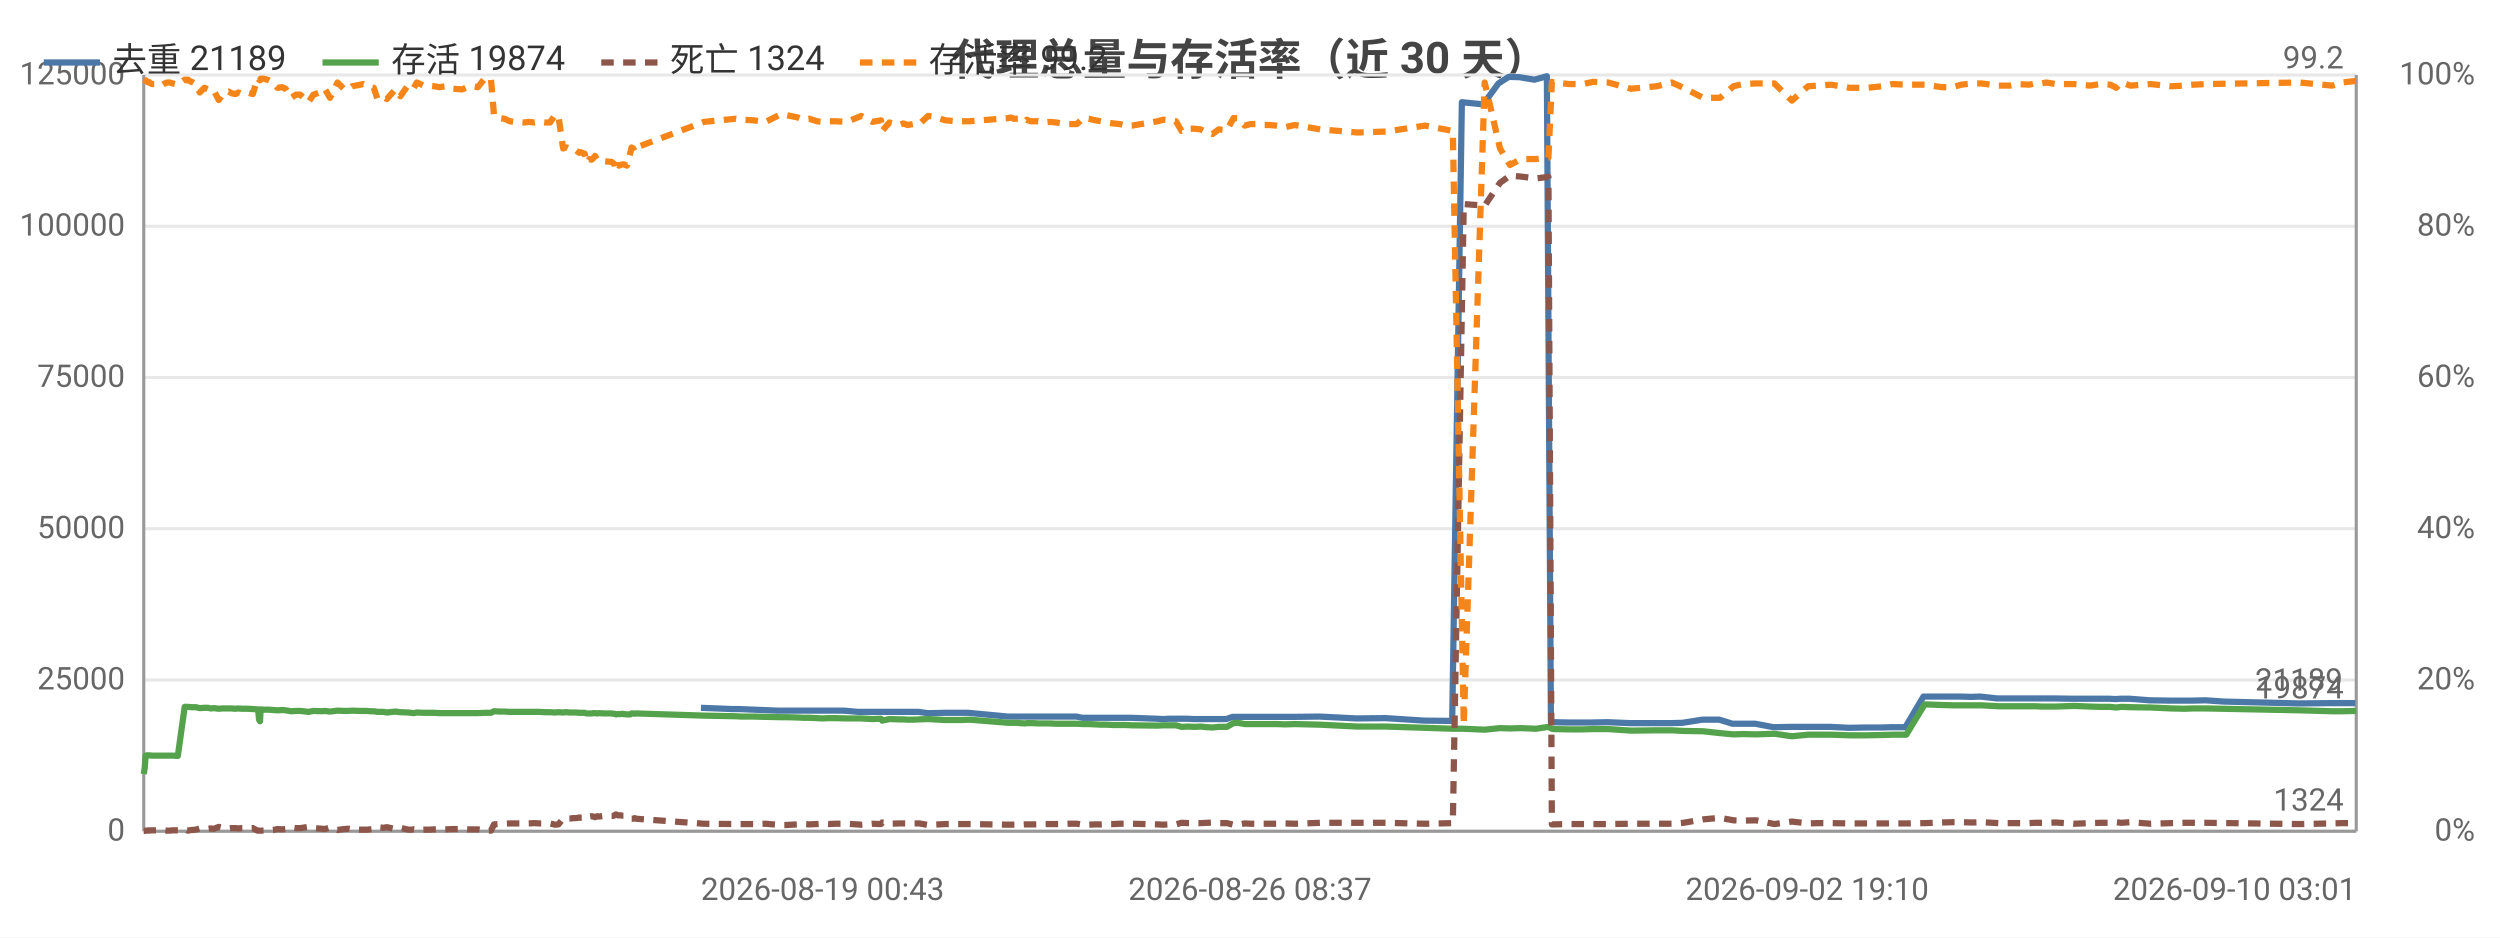
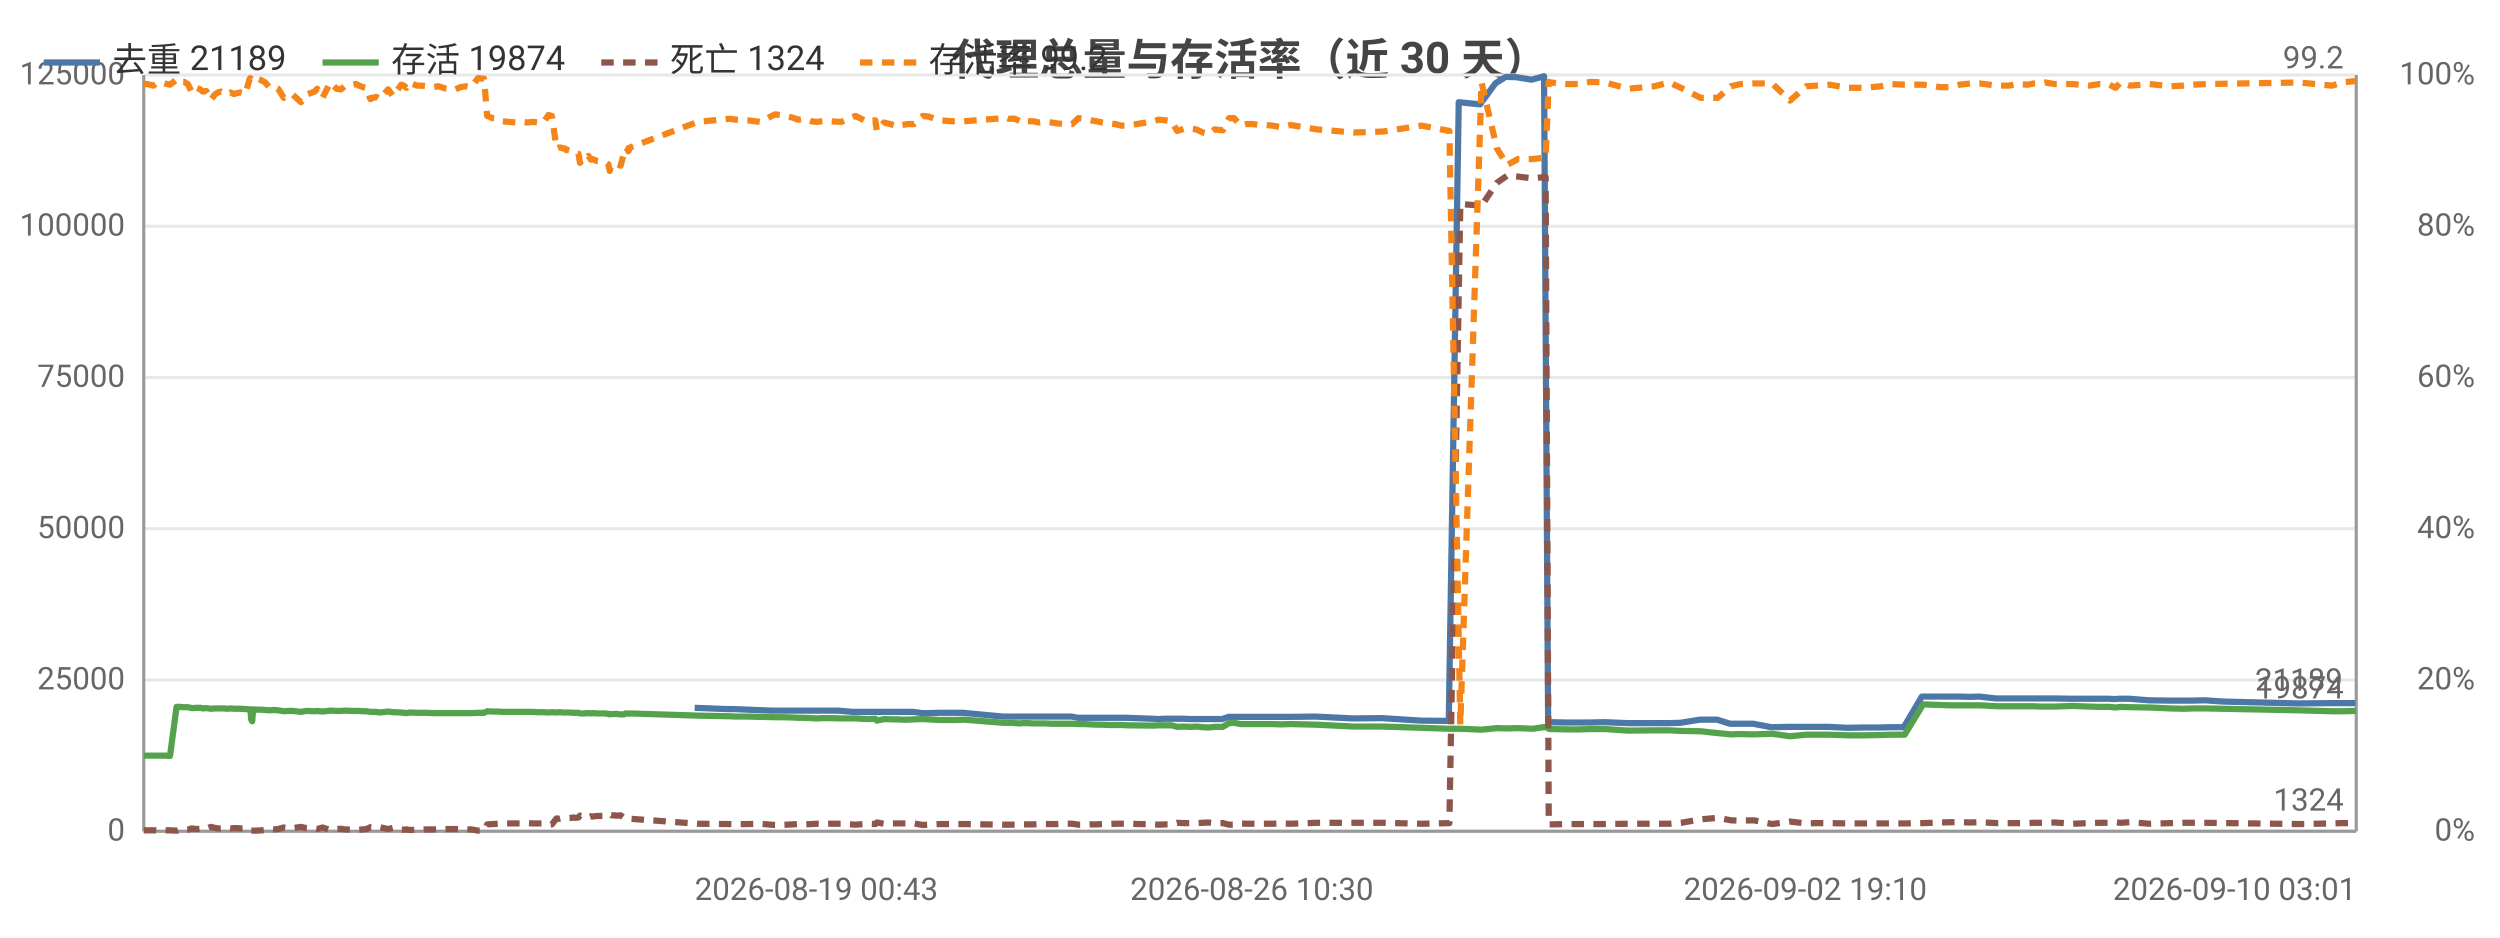
<svg xmlns="http://www.w3.org/2000/svg" width="800" height="300" viewBox="0 0 800 300">
  <rect width="800" height="300" fill="#ffffff" />
  <style>text{font-family:system-ui,-apple-system,'Segoe UI',Roboto,'PingFang SC','Microsoft YaHei','Noto Sans CJK SC',sans-serif}.g{stroke:#e8e8e8;stroke-width:1}.a{stroke:#999;stroke-width:1}.t{font-size:10px;fill:#666}.m{font-size:10px;text-anchor:middle;fill:#666}.e{font-size:10px;text-anchor:end;fill:#666}.l{font-size:11px;fill:#333}.tt{font-size:14px;font-weight:600;text-anchor:middle;fill:#444}.em{font-size:13px;text-anchor:middle;fill:#999}</style>
  <text class="tt" x="400.0" y="24">代理总量与存活率（近 30 天）</text>
  <line class="g" x1="46" y1="266" x2="754" y2="266" />
  <text class="e" x="40" y="269">0</text>
  <line class="g" x1="46" y1="217.6" x2="754" y2="217.6" />
  <text class="e" x="40" y="220.6">25000</text>
  <line class="g" x1="46" y1="169.2" x2="754" y2="169.2" />
  <text class="e" x="40" y="172.2">50000</text>
  <line class="g" x1="46" y1="120.8" x2="754" y2="120.8" />
  <text class="e" x="40" y="123.8">75000</text>
  <line class="g" x1="46" y1="72.4" x2="754" y2="72.4" />
  <text class="e" x="40" y="75.4">100000</text>
  <line class="g" x1="46" y1="24" x2="754" y2="24" />
  <text class="e" x="40" y="27">125000</text>
  <text class="e" x="792" y="269">0%</text>
  <text class="e" x="792" y="220.6">20%</text>
  <text class="e" x="792" y="172.2">40%</text>
  <text class="e" x="792" y="123.8">60%</text>
  <text class="e" x="792" y="75.4">80%</text>
  <text class="e" x="792" y="27">100%</text>
  <line class="a" x1="754" y1="24" x2="754" y2="266" />
  <line class="a" x1="46" y1="24" x2="46" y2="266" />
  <line class="a" x1="46" y1="266" x2="754" y2="266" />
-   <polyline fill="none" stroke="#4c78a8" stroke-width="2" stroke-linejoin="round" points="224.3,226.5 234.4,226.9 236.4,226.9 248.8,227.4 250.5,227.4 254.3,227.4 256.2,227.4 258.0,227.4 260.4,227.4 262.1,227.4 264.1,227.4 266.2,227.4 270.0,227.4 274.6,227.8 278.9,227.8 281.6,227.8 282.0,227.8 284.3,227.8 287.4,227.8 288.2,227.8 288.8,227.8 290.1,227.8 291.9,227.8 293.9,227.8 296.8,228.2 298.4,228.2 302.2,228.1 305.9,228.1 307.3,228.1 309.8,228.1 322.5,229.3 323.1,229.3 324.1,229.3 325.6,229.3 326.0,229.3 327.8,229.3 328.3,229.3 328.7,229.3 329.7,229.3 330.3,229.3 331.9,229.3 333.7,229.3 335.7,229.3 337.8,229.3 339.7,229.3 341.7,229.3 344.4,229.3 346.4,229.7 348.1,229.7 350.2,229.7 352.1,229.7 354.0,229.7 356.1,229.7 358.0,229.7 359.9,229.7 361.9,229.7 370.3,230.0 372.0,230.1 374.0,230.0 376.0,230.0 377.8,230.0 380.0,230.0 382.0,230.1 383.9,230.1 385.9,230.1 387.8,230.1 389.7,230.1 392.4,230.1 394.4,229.4 395.9,229.4 398.0,229.4 400.0,229.4 401.9,229.4 404.0,229.4 406.0,229.4 408.1,229.4 411.1,229.4 414.0,229.4 422.2,229.3 434.1,229.9 443.3,229.8 455.8,230.6 464.7,230.7 467.8,32.7 474.6,33.4 479.5,26.7 482.8,24.6 486.2,24.7 491.0,25.5 495.0,24.4 496.3,231.1 496.9,231.1 501.9,231.2 506.3,231.2 509.6,231.2 514.4,231.1 521.6,231.4 529.9,231.4 534.8,231.4 538.4,231.3 544.7,230.3 550.2,230.3 554.4,231.6 557.5,231.6 561.7,231.6 567.5,232.7 573.2,232.6 578.3,232.6 581.5,232.6 585.8,232.6 591.6,232.9 597.2,232.8 602.2,232.8 605.3,232.7 609.7,232.7 615.5,222.9 621.1,222.9 624.5,222.9 627.3,222.9 630.8,223.0 633.7,222.9 639.1,223.5 642.9,223.5 645.5,223.5 649.0,223.5 650.9,223.5 652.9,223.5 654.6,223.5 657.6,223.5 663.4,223.6 668.4,223.6 671.7,223.6 675.0,223.6 677.0,223.7 678.5,223.6 681.6,223.6 687.9,224.1 694.5,224.2 698.6,224.2 701.5,224.2 705.8,224.1 711.6,224.5 735.6,225.1 746.0,225.0 749.2,225.0 753.7,225.0" />
+   <polyline fill="none" stroke="#4c78a8" stroke-width="2" stroke-linejoin="round" points="222.3,226.5 232.5,226.9 234.5,226.9 247.0,227.4 248.7,227.4 252.5,227.4 254.4,227.4 256.2,227.4 258.6,227.4 260.3,227.4 262.3,227.4 264.4,227.4 268.2,227.4 272.8,227.8 277.2,227.8 279.9,227.8 280.3,227.8 282.6,227.8 285.7,227.8 286.5,227.8 287.1,227.8 288.4,227.8 290.2,227.8 292.2,227.8 295.1,228.2 296.7,228.2 300.5,228.1 304.2,228.1 305.6,228.1 308.2,228.1 320.9,229.3 321.5,229.3 322.5,229.3 324.0,229.3 324.4,229.3 326.3,229.3 326.7,229.3 327.2,229.3 328.2,229.3 328.8,229.3 330.4,229.3 332.2,229.3 334.2,229.3 336.3,229.3 338.2,229.3 340.2,229.3 342.9,229.3 344.9,229.7 346.6,229.7 348.7,229.7 350.6,229.7 352.5,229.7 354.6,229.7 356.6,229.7 358.5,229.7 360.5,229.7 368.9,230.0 370.6,230.1 372.6,230.0 374.6,230.0 376.4,230.0 378.7,230.0 380.7,230.1 382.5,230.1 384.6,230.1 386.4,230.1 388.4,230.1 391.1,230.1 393.1,229.4 394.6,229.4 396.7,229.4 398.7,229.4 400.6,229.4 402.8,229.4 404.7,229.4 406.8,229.4 409.8,229.4 412.8,229.4 421.0,229.3 432.9,229.9 442.2,229.8 454.7,230.6 463.6,230.7 466.8,32.7 473.6,33.4 478.5,26.7 481.8,24.6 485.2,24.7 490.1,25.5 494.1,24.4 495.4,231.1 496.0,231.1 501.0,231.2 505.4,231.2 508.7,231.2 513.5,231.1 520.8,231.4 529.1,231.4 534.0,231.4 537.7,231.3 543.9,230.3 549.5,230.3 553.6,231.6 556.8,231.6 561.0,231.6 566.8,232.7 572.5,232.6 577.7,232.6 580.8,232.6 585.2,232.6 591.1,232.9 596.7,232.8 601.6,232.8 604.8,232.7 609.2,232.7 615.0,222.9 620.6,222.9 624.0,222.9 626.8,222.9 630.3,223.0 633.3,222.9 638.7,223.5 642.5,223.5 645.1,223.5 648.6,223.5 650.6,223.5 652.6,223.5 654.2,223.5 657.3,223.5 663.1,223.6 668.1,223.6 671.4,223.6 674.7,223.6 676.7,223.7 678.2,223.6 681.3,223.6 687.7,224.1 694.3,224.2 698.4,224.2 701.3,224.2 705.6,224.1 711.4,224.5 735.5,225.1 746.0,225.0 749.2,225.0 753.7,225.0" />
  <text class="t" x="749.7" y="221.0" text-anchor="end" fill="#4c78a8">21189</text>
-   <polyline fill="none" stroke="#54a24b" stroke-width="2" stroke-linejoin="round" points="46,247.7 46.3,245.8 46.6,241.8 47.2,241.7 47.5,241.7 47.6,241.7 48.6,241.8 49.6,241.8 50.6,241.8 51.7,241.8 52.4,241.8 53.4,241.8 54.3,241.8 55.3,241.8 56.9,241.9 59.1,226.2 59.3,226.2 59.6,226.2 60.0,226.2 60.1,226.2 61.2,226.3 61.4,226.3 62.6,226.3 63.9,226.6 65.4,226.5 66.6,226.5 67.4,226.7 68.5,226.6 70.0,226.8 71.2,226.7 72.1,226.7 73.2,226.7 74.0,226.7 75.3,226.8 76.3,226.7 77.3,226.8 78.3,226.8 79.2,226.8 80.9,226.9 82.4,227.0 82.6,227.0 82.9,230.3 83.2,230.8 83.4,227.0 84.5,227.1 86.1,227.1 87.4,227.2 88.8,227.3 90.3,227.2 91.4,227.3 93.2,227.6 94.7,227.5 96.1,227.5 98.7,227.8 100.3,227.5 103.1,227.6 103.9,227.5 105.6,227.7 108.0,227.4 110.0,227.5 111.5,227.5 112.7,227.4 115.3,227.5 116.2,227.5 117.3,227.5 118.5,227.6 119.6,227.6 120.8,227.8 121.8,227.8 122.7,227.8 123.8,228.0 126.5,227.7 128.1,227.9 130.7,228.0 131.5,228.1 132.4,228.2 133.4,228.0 135.6,228.1 137.3,228.1 138.9,228.1 140.7,228.2 142.5,228.2 145.0,228.2 147.9,228.2 149.5,228.2 151.3,228.2 152.9,228.2 155.2,228.1 157.1,228.1 158.1,227.6 159.8,227.7 161.5,227.7 163.1,227.8 164.7,227.8 167.8,227.8 169.2,227.8 171.0,227.8 172.6,227.8 174.3,227.9 176.0,227.9 177.6,228.0 178.7,227.9 180.2,228.0 181.0,227.9 181.4,227.9 182.1,228.0 182.9,228.0 183.3,228.0 183.6,228.0 184.4,228.0 185.4,228.1 185.8,228.1 186.2,228.1 187.1,228.1 187.7,228.3 188.6,228.3 189.3,228.3 189.9,228.2 190.4,228.2 191.1,228.3 191.6,228.2 193.2,228.3 195.7,228.3 196.1,228.4 196.7,228.4 197.1,228.6 197.7,228.5 198.1,228.5 198.6,228.5 199.1,228.4 199.6,228.5 200.6,228.6 201.7,228.6 202.1,228.3 202.6,228.3 203.1,228.4 203.6,228.3 225.3,229.0 235.4,229.2 237.4,229.3 241.1,229.3 245.0,229.4 249.8,229.5 251.5,229.5 255.3,229.6 257.2,229.7 259.0,229.7 261.4,229.8 263.1,229.9 265.1,229.8 267.2,229.8 271.0,229.9 275.6,229.9 279.2,230.1 281.9,230.0 282.3,230.6 284.6,230.1 287.7,230.2 288.5,230.2 289.1,230.2 290.4,230.3 292.2,230.3 294.2,230.2 297.0,230.1 298.7,230.2 302.5,230.4 306.2,230.4 307.6,230.4 310.2,230.3 322.8,231.3 323.4,231.3 324.4,231.3 325.8,231.3 326.2,231.4 328.1,231.5 328.6,231.4 328.9,231.4 330.0,231.4 330.6,231.4 332.2,231.5 334.0,231.5 336.0,231.5 338.0,231.6 339.9,231.6 341.9,231.6 344.6,231.6 346.6,231.7 348.4,231.7 350.5,231.8 352.4,231.9 354.2,231.9 356.3,232.0 358.3,232.0 360.2,232.0 362.2,232.1 370.5,232.2 372.2,232.1 374.2,232.1 376.3,232.1 378.1,232.6 380.3,232.5 382.3,232.6 384.2,232.5 386.2,232.7 388.0,232.8 390.0,232.6 392.6,232.6 394.7,231.4 396.2,231.3 398.3,231.7 400.2,231.7 402.2,231.7 404.3,231.7 406.2,231.7 408.4,231.7 411.3,231.8 414.3,231.7 422.5,231.9 434.4,232.5 443.6,232.5 456.0,232.9 464.9,233.2 468.4,233.2 475.1,233.5 480.0,233.0 483.2,233.1 486.7,233.0 491.5,233.2 495.5,232.6 496.6,233.2 497.2,233.3 502.2,233.4 506.5,233.4 509.8,233.3 514.6,233.3 521.9,233.8 530.2,233.7 535.0,233.7 538.7,233.9 545.0,234.0 550.4,234.6 554.7,235.0 557.7,234.9 561.9,235.0 567.8,234.8 573.4,235.6 578.6,235.1 581.7,235.1 586.0,235.1 591.9,235.3 597.4,235.3 602.5,235.2 605.5,235.1 610.0,235.1 615.9,225.4 621.4,225.6 624.8,225.7 627.6,225.7 631.1,225.7 634.0,225.7 639.5,226.0 643.2,226.0 645.8,226.0 649.3,226.0 651.2,226.0 653.3,226.1 654.8,226.1 657.9,226.1 663.7,225.9 668.8,226.1 672.1,226.2 675.3,226.2 677.2,226.4 678.8,226.2 681.8,226.3 688.2,226.4 694.8,226.7 698.9,226.8 701.8,226.7 706.0,226.7 735.8,227.3 746.3,227.6 749.4,227.6 754,227.5" />
+   <polyline fill="none" stroke="#54a24b" stroke-width="2" stroke-linejoin="round" points="46,241.8 47.0,241.8 48.0,241.8 49.1,241.8 49.8,241.8 50.8,241.8 51.7,241.8 52.7,241.8 54.4,241.9 56.5,226.2 56.8,226.2 57.1,226.2 57.5,226.2 57.6,226.2 58.6,226.3 58.9,226.3 60.1,226.3 61.4,226.6 62.9,226.5 64.1,226.5 64.9,226.7 66.0,226.6 67.5,226.8 68.7,226.7 69.7,226.7 70.7,226.7 71.5,226.7 72.8,226.8 73.8,226.7 74.9,226.8 75.8,226.8 76.8,226.8 78.5,226.9 79.9,227.0 80.1,227.0 80.4,230.3 80.7,230.8 81.0,227.0 82.1,227.1 83.7,227.1 84.9,227.2 86.3,227.3 87.8,227.2 89.0,227.3 90.8,227.6 92.3,227.5 93.7,227.5 96.3,227.8 98.0,227.5 100.7,227.6 101.5,227.5 103.2,227.7 105.7,227.4 107.7,227.5 109.1,227.5 110.3,227.4 112.9,227.5 113.9,227.5 114.9,227.5 116.2,227.6 117.3,227.6 118.5,227.8 119.5,227.8 120.4,227.8 121.5,228.0 124.2,227.7 125.8,227.9 128.4,228.0 129.2,228.1 130.1,228.2 131.1,228.0 133.4,228.1 135.0,228.1 136.6,228.1 138.4,228.2 140.3,228.2 142.8,228.2 145.7,228.2 147.3,228.2 149.1,228.2 150.7,228.2 153.0,228.1 154.9,228.1 155.9,227.6 157.6,227.7 159.4,227.7 160.9,227.8 162.6,227.8 165.6,227.8 167.1,227.8 168.9,227.8 170.5,227.8 172.2,227.9 173.9,227.9 175.5,228.0 176.6,227.9 178.1,228.0 178.9,227.9 179.3,227.9 180.1,228.0 180.8,228.0 181.2,228.0 181.6,228.0 182.3,228.0 183.4,228.1 183.8,228.1 184.1,228.1 185.1,228.1 185.6,228.3 186.5,228.3 187.3,228.3 187.8,228.2 188.3,228.2 189.1,228.3 189.6,228.2 191.2,228.3 193.7,228.3 194.1,228.4 194.7,228.4 195.1,228.6 195.6,228.5 196.0,228.5 196.6,228.5 197.1,228.4 197.6,228.5 198.6,228.6 199.7,228.6 200.1,228.3 200.6,228.3 201.1,228.4 201.6,228.3 223.3,229.0 233.5,229.2 235.5,229.3 239.2,229.3 243.2,229.4 248.0,229.5 249.7,229.5 253.5,229.6 255.4,229.7 257.2,229.7 259.6,229.8 261.3,229.9 263.3,229.8 265.4,229.8 269.2,229.9 273.8,229.9 277.5,230.1 280.1,230.0 280.6,230.6 282.9,230.1 286.0,230.2 286.8,230.2 287.4,230.2 288.7,230.3 290.5,230.3 292.5,230.2 295.3,230.1 297.1,230.2 300.8,230.4 304.5,230.4 305.9,230.4 308.5,230.3 321.2,231.3 321.8,231.3 322.8,231.3 324.3,231.3 324.7,231.4 326.5,231.5 327.0,231.4 327.4,231.4 328.4,231.4 329.1,231.4 330.7,231.5 332.5,231.5 334.5,231.5 336.5,231.6 338.4,231.6 340.4,231.6 343.1,231.6 345.1,231.7 346.9,231.7 349.0,231.8 350.9,231.9 352.7,231.9 354.9,232.0 356.9,232.0 358.8,232.0 360.8,232.1 369.1,232.2 370.8,232.1 372.9,232.1 374.9,232.1 376.7,232.6 378.9,232.5 381.0,232.6 382.8,232.5 384.9,232.7 386.7,232.8 388.7,232.6 391.3,232.6 393.3,231.4 394.9,231.3 397.0,231.7 398.9,231.7 400.9,231.7 403.1,231.7 405.0,231.7 407.1,231.7 410.1,231.8 413.0,231.7 421.3,231.9 433.2,232.5 442.4,232.5 454.9,232.9 463.8,233.2 467.3,233.2 474.1,233.5 479.0,233.0 482.3,233.1 485.7,233.0 490.5,233.2 494.6,232.6 495.6,233.2 496.3,233.3 501.3,233.4 505.6,233.4 508.9,233.3 513.7,233.3 521.0,233.8 529.4,233.7 534.2,233.7 537.9,233.9 544.2,234.0 549.7,234.6 553.9,235.0 557.0,234.9 561.2,235.0 567.1,234.8 572.8,235.6 578.0,235.1 581.1,235.1 585.4,235.1 591.3,235.3 596.9,235.3 601.9,235.2 605.0,235.1 609.5,235.1 615.4,225.4 620.9,225.6 624.3,225.7 627.1,225.7 630.6,225.7 633.5,225.7 639.0,226.0 642.8,226.0 645.4,226.0 648.9,226.0 650.8,226.0 652.9,226.1 654.5,226.1 657.6,226.1 663.3,225.9 668.5,226.1 671.8,226.2 675.0,226.2 677.0,226.4 678.5,226.2 681.6,226.3 687.9,226.4 694.6,226.7 698.7,226.8 701.6,226.7 705.9,226.7 735.8,227.3 746.3,227.6 749.4,227.6 754,227.5" />
  <text class="t" x="750" y="223.5" text-anchor="end" fill="#54a24b">19874</text>
-   <polyline fill="none" stroke="#8c564b" stroke-width="2" stroke-dasharray="4,3" stroke-linejoin="round" points="46,265.9 46.3,265.9 46.6,265.8 47.2,265.8 47.5,265.7 47.6,265.8 48.6,265.7 49.6,265.7 50.6,265.7 51.7,265.7 52.4,265.7 53.4,265.8 54.3,265.8 55.3,265.7 56.9,265.7 59.1,265.8 59.3,265.8 59.6,265.7 60.0,265.7 60.1,265.8 61.2,265.6 61.4,265.6 62.6,265.5 63.9,265.1 65.4,265.3 66.6,265.2 67.4,265.1 68.5,265.2 70.0,264.6 71.2,264.9 72.1,265.1 73.2,265.1 74.0,265.0 75.3,265.0 76.3,265.1 77.3,265.0 78.3,265.0 79.2,265.1 80.9,265.0 82.4,265.8 82.6,265.8 82.9,265.8 83.2,265.8 83.4,265.8 84.5,265.8 86.1,265.7 87.4,265.6 88.8,265.3 90.3,265.4 91.4,265.3 93.2,264.8 94.7,265.0 96.1,265.0 98.7,264.6 100.3,265.0 103.1,265.2 103.9,265.3 105.6,264.8 108.0,265.6 110.0,265.3 111.5,265.2 112.7,265.4 115.3,265.5 116.2,265.5 117.3,265.5 118.5,265.4 119.6,265.3 120.8,264.7 121.8,264.8 122.7,264.9 123.8,264.7 126.5,265.3 128.1,264.9 130.7,265.5 131.5,265.5 132.4,265.4 133.4,265.6 135.6,265.5 137.3,265.5 138.9,265.4 140.7,265.4 142.5,265.4 145.0,265.3 147.9,265.3 149.5,265.4 151.3,265.4 152.9,265.4 155.2,265.8 157.1,265.8 158.1,263.8 159.8,263.7 161.5,263.6 163.1,263.5 164.7,263.5 167.8,263.5 169.2,263.5 171.0,263.4 172.6,263.5 174.3,263.5 176.0,263.5 177.6,263.9 178.7,263.8 180.2,261.9 181.0,262.0 181.4,261.9 182.1,261.9 182.9,261.9 183.3,261.8 183.6,261.8 184.4,261.8 185.4,261.6 185.8,261.7 186.2,261.7 187.1,261.6 187.7,261.0 188.6,261.3 189.3,261.2 189.9,261.3 190.4,261.5 191.1,261.2 191.6,261.3 193.2,261.1 195.7,261.1 196.1,261.1 196.7,260.9 197.1,260.6 197.7,260.9 198.1,260.9 198.6,260.9 199.1,261.0 199.6,261.0 200.6,260.9 201.7,261.7 202.1,262.0 202.6,262.0 203.1,261.8 203.6,262.0 225.3,263.6 235.4,263.7 237.4,263.7 241.1,263.7 245.0,263.6 249.8,264.0 251.5,264.0 255.3,263.8 257.2,263.7 259.0,263.8 261.4,263.7 263.1,263.6 265.1,263.7 267.2,263.6 271.0,263.6 275.6,263.9 279.2,263.6 281.9,263.7 282.3,263.2 284.6,263.6 287.7,263.5 288.5,263.5 289.1,263.5 290.4,263.5 292.2,263.5 294.2,263.5 297.0,264.0 298.7,263.9 302.5,263.7 306.2,263.7 307.6,263.7 310.2,263.7 322.8,263.9 323.4,263.9 324.4,263.9 325.8,263.9 326.2,263.9 328.1,263.8 328.6,263.8 328.9,263.8 330.0,263.8 330.6,263.8 332.2,263.8 334.0,263.7 336.0,263.7 338.0,263.7 339.9,263.7 341.9,263.6 344.6,263.6 346.6,263.9 348.4,263.9 350.5,263.8 352.4,263.8 354.2,263.7 356.3,263.7 358.3,263.6 360.2,263.6 362.2,263.6 370.5,263.8 372.2,263.9 374.2,263.8 376.3,263.8 378.1,263.3 380.3,263.4 382.3,263.4 384.2,263.4 386.2,263.3 388.0,263.2 390.0,263.4 392.6,263.4 394.7,263.9 396.2,263.9 398.3,263.5 400.2,263.6 402.2,263.6 404.3,263.6 406.2,263.6 408.4,263.6 411.3,263.5 414.3,263.6 422.5,263.3 434.4,263.3 443.6,263.3 456.0,263.6 464.9,263.4 468.4,65.3 475.1,65.8 480.0,58.5 483.2,56.2 486.7,56.5 491.5,57.1 495.5,56.6 496.6,263.8 497.2,263.8 502.2,263.7 506.5,263.7 509.8,263.7 514.6,263.7 521.9,263.6 530.2,263.6 535.0,263.6 538.7,263.3 545.0,262.2 550.4,261.7 554.7,262.5 557.7,262.6 561.9,262.5 567.8,263.7 573.4,262.9 578.6,263.5 581.7,263.4 586.0,263.4 591.9,263.5 597.4,263.5 602.5,263.5 605.5,263.5 610.0,263.5 615.9,263.4 621.4,263.2 624.8,263.1 627.6,263.1 631.1,263.2 634.0,263.1 639.5,263.4 643.2,263.4 645.8,263.4 649.3,263.4 651.2,263.3 653.3,263.3 654.8,263.3 657.9,263.2 663.7,263.6 668.8,263.4 672.1,263.3 675.3,263.3 677.2,263.1 678.8,263.3 681.8,263.1 688.2,263.6 694.8,263.4 698.9,263.3 701.8,263.3 706.0,263.3 735.8,263.7 746.3,263.5 749.4,263.4 754,263.4" />
+   <polyline fill="none" stroke="#8c564b" stroke-width="2" stroke-dasharray="4,3" stroke-linejoin="round" points="46,265.7 47.0,265.7 48.0,265.7 49.1,265.7 49.8,265.7 50.8,265.8 51.7,265.8 52.7,265.7 54.4,265.7 56.5,265.8 56.8,265.8 57.1,265.7 57.5,265.7 57.6,265.8 58.6,265.6 58.9,265.6 60.1,265.5 61.4,265.1 62.9,265.3 64.1,265.2 64.9,265.1 66.0,265.2 67.5,264.6 68.7,264.9 69.7,265.1 70.7,265.1 71.5,265.0 72.8,265.0 73.8,265.1 74.9,265.0 75.8,265.0 76.8,265.1 78.5,265.0 79.9,265.8 80.1,265.8 80.4,265.8 80.7,265.8 81.0,265.8 82.1,265.8 83.7,265.7 84.9,265.6 86.3,265.3 87.8,265.4 89.0,265.3 90.8,264.8 92.3,265.0 93.7,265.0 96.3,264.6 98.0,265.0 100.7,265.2 101.5,265.3 103.2,264.8 105.7,265.6 107.7,265.3 109.1,265.2 110.3,265.4 112.9,265.5 113.9,265.5 114.9,265.5 116.2,265.4 117.3,265.3 118.5,264.7 119.5,264.8 120.4,264.9 121.5,264.7 124.2,265.3 125.8,264.9 128.4,265.5 129.2,265.5 130.1,265.4 131.1,265.6 133.4,265.5 135.0,265.5 136.6,265.4 138.4,265.4 140.3,265.4 142.8,265.3 145.7,265.3 147.3,265.4 149.1,265.4 150.7,265.4 153.0,265.8 154.9,265.8 155.9,263.8 157.6,263.7 159.4,263.6 160.9,263.5 162.6,263.5 165.6,263.5 167.1,263.5 168.9,263.4 170.5,263.5 172.2,263.5 173.9,263.5 175.5,263.9 176.6,263.8 178.1,261.9 178.9,262.0 179.3,261.9 180.1,261.9 180.8,261.9 181.2,261.8 181.6,261.8 182.3,261.8 183.4,261.6 183.8,261.7 184.1,261.7 185.1,261.6 185.6,261.0 186.5,261.3 187.3,261.2 187.8,261.3 188.3,261.5 189.1,261.2 189.6,261.3 191.2,261.1 193.7,261.1 194.1,261.1 194.7,260.9 195.1,260.6 195.6,260.9 196.0,260.9 196.6,260.9 197.1,261.0 197.6,261.0 198.6,260.9 199.7,261.7 200.1,262.0 200.6,262.0 201.1,261.8 201.6,262.0 223.3,263.6 233.5,263.7 235.5,263.7 239.2,263.7 243.2,263.6 248.0,264.0 249.7,264.0 253.5,263.8 255.4,263.7 257.2,263.8 259.6,263.7 261.3,263.6 263.3,263.7 265.4,263.6 269.2,263.6 273.8,263.9 277.5,263.6 280.1,263.7 280.6,263.2 282.9,263.6 286.0,263.5 286.8,263.5 287.4,263.5 288.7,263.5 290.5,263.5 292.5,263.5 295.3,264.0 297.1,263.9 300.8,263.7 304.5,263.7 305.9,263.7 308.5,263.7 321.2,263.9 321.8,263.9 322.8,263.9 324.3,263.9 324.7,263.9 326.5,263.8 327.0,263.8 327.4,263.8 328.4,263.8 329.1,263.8 330.7,263.8 332.5,263.7 334.5,263.7 336.5,263.7 338.4,263.7 340.4,263.6 343.1,263.6 345.1,263.9 346.9,263.9 349.0,263.8 350.9,263.8 352.7,263.7 354.9,263.7 356.9,263.6 358.8,263.6 360.8,263.6 369.1,263.8 370.8,263.9 372.9,263.8 374.9,263.8 376.7,263.3 378.9,263.4 381.0,263.4 382.8,263.4 384.9,263.3 386.7,263.2 388.7,263.4 391.3,263.4 393.3,263.9 394.9,263.9 397.0,263.5 398.9,263.6 400.9,263.6 403.1,263.6 405.0,263.6 407.1,263.6 410.1,263.5 413.0,263.6 421.3,263.3 433.2,263.3 442.4,263.3 454.9,263.6 463.8,263.4 467.3,65.3 474.1,65.8 479.0,58.5 482.3,56.2 485.7,56.5 490.5,57.1 494.6,56.6 495.6,263.8 496.3,263.8 501.3,263.7 505.6,263.7 508.9,263.7 513.7,263.7 521.0,263.6 529.4,263.6 534.2,263.6 537.9,263.3 544.2,262.2 549.7,261.7 553.9,262.5 557.0,262.6 561.2,262.5 567.1,263.7 572.8,262.9 578.0,263.5 581.1,263.4 585.4,263.4 591.3,263.5 596.9,263.5 601.9,263.5 605.0,263.5 609.5,263.5 615.4,263.4 620.9,263.2 624.3,263.1 627.1,263.1 630.6,263.2 633.5,263.1 639.0,263.4 642.8,263.4 645.4,263.4 648.9,263.4 650.8,263.3 652.9,263.3 654.5,263.3 657.6,263.2 663.3,263.6 668.5,263.4 671.8,263.3 675.0,263.3 677.0,263.1 678.5,263.3 681.6,263.1 687.9,263.6 694.6,263.4 698.7,263.3 701.6,263.3 705.9,263.3 735.8,263.7 746.3,263.5 749.4,263.4 754,263.4" />
  <text class="t" x="750" y="259.4" text-anchor="end" fill="#8c564b">1324</text>
-   <polyline fill="none" stroke="#f58518" stroke-width="2" stroke-dasharray="4,3" stroke-linejoin="round" points="46,25.5 46.3,25.7 46.6,25.7 47.2,26.2 47.5,26.4 47.6,26.2 48.6,26.9 49.6,26.9 50.6,27.1 51.7,27.4 52.4,26.9 53.4,26.4 54.3,26.4 55.3,26.7 56.9,27.1 59.1,25.5 59.3,25.5 59.6,25.7 60.0,25.7 60.1,25.5 61.2,26.2 61.4,26.2 62.6,26.9 63.9,29.6 65.4,28.1 66.6,28.6 67.4,29.3 68.5,29.1 70.0,32.0 71.2,30.3 72.1,29.6 73.2,29.3 74.0,29.8 75.3,30.1 76.3,29.6 77.3,30.1 78.3,29.8 79.2,29.6 80.9,30.1 82.4,25.2 82.6,25.0 82.9,25.5 83.2,25.7 83.4,25.2 84.5,25.2 86.1,25.7 87.4,26.4 88.8,28.1 90.3,27.9 91.4,28.4 93.2,31.3 94.7,30.3 96.1,30.3 98.7,32.7 100.3,30.3 103.1,29.3 103.9,28.4 105.6,31.3 108.0,26.4 110.0,28.4 111.5,28.6 112.7,27.6 115.3,27.1 116.2,26.9 117.3,27.4 118.5,27.9 119.6,28.1 120.8,31.7 121.8,31.3 122.7,31.0 123.8,31.7 126.5,28.6 128.1,30.8 130.7,27.1 131.5,27.4 132.4,28.1 133.4,26.4 135.6,27.4 137.3,27.4 138.9,27.6 140.7,27.9 142.5,27.6 145.0,28.4 147.9,28.6 149.5,27.9 151.3,27.6 152.9,27.9 155.2,25.0 157.1,25.2 158.1,37.1 159.8,37.8 161.5,38.0 163.1,38.8 164.7,39.0 167.8,39.2 169.2,39.0 171.0,39.2 172.6,39.0 174.3,39.2 176.0,39.2 177.6,36.8 178.7,37.1 180.2,47.5 181.0,47.2 181.4,47.2 182.1,47.5 182.9,47.5 183.3,48.0 183.6,48.0 184.4,48.2 185.4,48.9 185.8,48.7 186.2,48.9 187.1,49.2 187.7,52.1 188.6,50.9 189.3,51.1 189.9,50.6 190.4,49.9 191.1,51.1 191.6,50.9 193.2,51.6 195.7,51.8 196.1,52.1 196.7,52.6 197.1,54.7 197.7,52.8 198.1,53.0 198.6,52.8 199.1,52.6 199.6,52.6 200.6,53.0 201.7,48.9 202.1,47.2 202.6,47.5 203.1,48.4 203.6,47.2 225.3,39.0 235.4,38.0 237.4,38.3 241.1,38.5 245.0,39.0 249.8,36.6 251.5,36.8 255.3,37.6 257.2,38.3 259.0,38.0 261.4,38.8 263.1,39.0 265.1,38.8 267.2,38.8 271.0,39.0 275.6,37.1 279.2,39.0 281.9,38.5 282.3,41.9 284.6,39.2 287.7,40.0 288.5,39.7 289.1,39.5 290.4,40.0 292.2,39.7 294.2,39.7 297.0,37.1 298.7,37.3 302.5,38.5 306.2,38.8 307.6,38.8 310.2,38.8 322.8,37.8 323.4,37.6 324.4,38.0 325.8,38.0 326.2,38.0 328.1,38.8 328.6,38.3 328.9,38.5 330.0,38.8 330.6,38.8 332.2,38.8 334.0,39.2 336.0,39.0 338.0,39.2 339.9,39.5 341.9,39.7 344.6,39.7 346.6,37.8 348.4,38.0 350.5,38.5 352.4,38.8 354.2,39.2 356.3,39.5 358.3,39.7 360.2,40.2 362.2,40.2 370.5,38.8 372.2,38.3 374.2,38.5 376.3,38.8 378.1,41.9 380.3,41.2 382.3,41.2 384.2,41.4 386.2,42.4 388.0,42.9 390.0,41.4 392.6,41.7 394.7,37.8 396.2,37.8 398.3,40.2 400.2,39.7 402.2,39.7 404.3,40.0 406.2,40.0 408.4,40.2 411.3,40.7 414.3,40.0 422.5,41.4 434.4,42.4 443.6,42.1 456.0,40.2 464.9,41.9 468.4,231.9 475.1,26.4 480.0,47.5 483.2,52.8 486.7,50.9 491.5,50.9 495.5,50.4 496.6,26.2 497.2,26.4 502.2,26.9 506.5,26.9 509.8,26.2 514.6,26.4 521.9,28.4 530.2,27.6 535.0,26.4 538.7,28.1 545.0,31.3 550.4,31.3 554.7,27.6 557.7,26.9 561.9,26.7 567.8,26.7 573.4,32.2 578.6,27.6 581.7,27.4 586.0,27.1 591.9,28.1 597.4,28.1 602.5,27.6 605.5,26.9 610.0,27.1 615.9,27.1 621.4,27.9 624.8,27.9 627.6,27.1 631.1,26.7 634.0,26.7 639.5,27.4 643.2,27.4 645.8,26.9 649.3,27.1 651.2,26.7 653.3,26.7 654.8,26.4 657.9,26.9 663.7,26.9 668.8,27.4 672.1,26.9 675.3,27.1 677.2,28.1 678.8,26.4 681.8,27.4 688.2,26.9 694.8,27.6 698.9,27.4 701.8,27.1 706.0,26.9 735.8,26.4 746.3,27.4 749.4,26.4 754,25.9" />
+   <polyline fill="none" stroke="#f58518" stroke-width="2" stroke-dasharray="4,3" stroke-linejoin="round" points="46,26.9 47.0,26.9 48.0,27.1 49.1,27.4 49.8,26.9 50.8,26.4 51.7,26.4 52.7,26.7 54.4,27.1 56.5,25.5 56.8,25.5 57.1,25.7 57.5,25.7 57.6,25.5 58.6,26.2 58.9,26.2 60.1,26.9 61.4,29.6 62.9,28.1 64.1,28.6 64.9,29.3 66.0,29.1 67.5,32.0 68.7,30.3 69.7,29.6 70.7,29.3 71.5,29.8 72.8,30.1 73.8,29.6 74.9,30.1 75.8,29.8 76.8,29.6 78.5,30.1 79.9,25.2 80.1,25.0 80.4,25.5 80.7,25.7 81.0,25.2 82.1,25.2 83.7,25.7 84.9,26.4 86.3,28.1 87.8,27.9 89.0,28.4 90.8,31.3 92.3,30.3 93.7,30.3 96.3,32.7 98.0,30.3 100.7,29.3 101.5,28.4 103.2,31.3 105.7,26.4 107.7,28.4 109.1,28.6 110.3,27.6 112.9,27.1 113.9,26.9 114.9,27.4 116.2,27.9 117.3,28.1 118.5,31.7 119.5,31.3 120.4,31.0 121.5,31.7 124.2,28.6 125.8,30.8 128.4,27.1 129.2,27.4 130.1,28.1 131.1,26.4 133.4,27.4 135.0,27.4 136.6,27.6 138.4,27.9 140.3,27.6 142.8,28.4 145.7,28.6 147.3,27.9 149.1,27.6 150.7,27.9 153.0,25.0 154.9,25.2 155.9,37.1 157.6,37.8 159.4,38.0 160.9,38.8 162.6,39.0 165.6,39.2 167.1,39.0 168.9,39.2 170.5,39.0 172.2,39.2 173.9,39.2 175.5,36.8 176.6,37.1 178.1,47.5 178.9,47.2 179.3,47.2 180.1,47.5 180.8,47.5 181.2,48.0 181.6,48.0 182.3,48.2 183.4,48.9 183.8,48.7 184.1,48.9 185.1,49.2 185.6,52.1 186.5,50.9 187.3,51.1 187.8,50.6 188.3,49.9 189.1,51.1 189.6,50.9 191.2,51.6 193.7,51.8 194.1,52.1 194.7,52.6 195.1,54.7 195.6,52.8 196.0,53.0 196.6,52.8 197.1,52.6 197.6,52.6 198.6,53.0 199.7,48.9 200.1,47.2 200.6,47.5 201.1,48.4 201.6,47.2 223.3,39.0 233.5,38.0 235.5,38.3 239.2,38.5 243.2,39.0 248.0,36.6 249.7,36.8 253.5,37.6 255.4,38.3 257.2,38.0 259.6,38.8 261.3,39.0 263.3,38.8 265.4,38.8 269.2,39.0 273.8,37.1 277.5,39.0 280.1,38.5 280.6,41.9 282.9,39.2 286.0,40.0 286.8,39.7 287.4,39.5 288.7,40.0 290.5,39.7 292.5,39.7 295.3,37.1 297.1,37.3 300.8,38.5 304.5,38.8 305.9,38.8 308.5,38.8 321.2,37.8 321.8,37.6 322.8,38.0 324.3,38.0 324.7,38.0 326.5,38.8 327.0,38.3 327.4,38.5 328.4,38.8 329.1,38.8 330.7,38.8 332.5,39.2 334.5,39.0 336.5,39.2 338.4,39.5 340.4,39.7 343.1,39.7 345.1,37.8 346.9,38.0 349.0,38.5 350.9,38.8 352.7,39.2 354.9,39.5 356.9,39.7 358.8,40.2 360.8,40.2 369.1,38.8 370.8,38.3 372.9,38.5 374.9,38.8 376.7,41.9 378.9,41.2 381.0,41.2 382.8,41.4 384.9,42.4 386.7,42.9 388.7,41.4 391.3,41.7 393.3,37.8 394.9,37.8 397.0,40.2 398.9,39.7 400.9,39.7 403.1,40.0 405.0,40.0 407.1,40.2 410.1,40.7 413.0,40.0 421.3,41.4 433.2,42.4 442.4,42.1 454.9,40.2 463.8,41.9 467.3,231.9 474.1,26.4 479.0,47.5 482.3,52.8 485.7,50.9 490.5,50.9 494.6,50.4 495.6,26.2 496.3,26.4 501.3,26.9 505.6,26.9 508.9,26.2 513.7,26.4 521.0,28.4 529.4,27.6 534.2,26.4 537.9,28.1 544.2,31.3 549.7,31.3 553.9,27.6 557.0,26.9 561.2,26.7 567.1,26.7 572.8,32.2 578.0,27.6 581.1,27.4 585.4,27.1 591.3,28.1 596.9,28.1 601.9,27.6 605.0,26.9 609.5,27.1 615.4,27.1 620.9,27.9 624.3,27.9 627.1,27.1 630.6,26.7 633.5,26.7 639.0,27.4 642.8,27.4 645.4,26.9 648.9,27.1 650.8,26.7 652.9,26.7 654.5,26.4 657.6,26.9 663.3,26.9 668.5,27.4 671.8,26.9 675.0,27.1 677.0,28.1 678.5,26.4 681.6,27.4 687.9,26.9 694.6,27.6 698.7,27.4 701.6,27.1 705.9,26.9 735.8,26.4 746.3,27.4 749.4,26.4 754,25.9" />
  <text class="t" x="750" y="21.9" text-anchor="end" fill="#f58518">99.2</text>
-   <text class="t" x="224.3" y="288">2026-08-19 00:43</text>
-   <text class="m" x="400.0" y="288">2026-08-26 08:37</text>
-   <text class="m" x="578.3" y="288">2026-09-02 19:10</text>
+   <text class="t" x="222.3" y="288">2026-08-19 00:43</text>
+   <text class="m" x="400.6" y="288">2026-08-26 10:30</text>
+   <text class="m" x="577.7" y="288">2026-09-02 19:10</text>
  <text class="e" x="754" y="288">2026-09-10 03:01</text>
  <line x1="14" y1="20" x2="32" y2="20" stroke="#4c78a8" stroke-width="2" />
  <text class="l" x="36" y="23">去重 21189</text>
  <line x1="103.2" y1="20" x2="121.2" y2="20" stroke="#54a24b" stroke-width="2" />
  <text class="l" x="125.2" y="23">存活 19874</text>
  <line x1="192.4" y1="20" x2="210.4" y2="20" stroke="#8c564b" stroke-width="2" stroke-dasharray="4,3" />
  <text class="l" x="214.4" y="23">死亡 1324</text>
  <line x1="275.2" y1="20" x2="293.2" y2="20" stroke="#f58518" stroke-width="2" stroke-dasharray="4,3" />
  <text class="l" x="297.2" y="23">存活率 99.2</text>
</svg>
